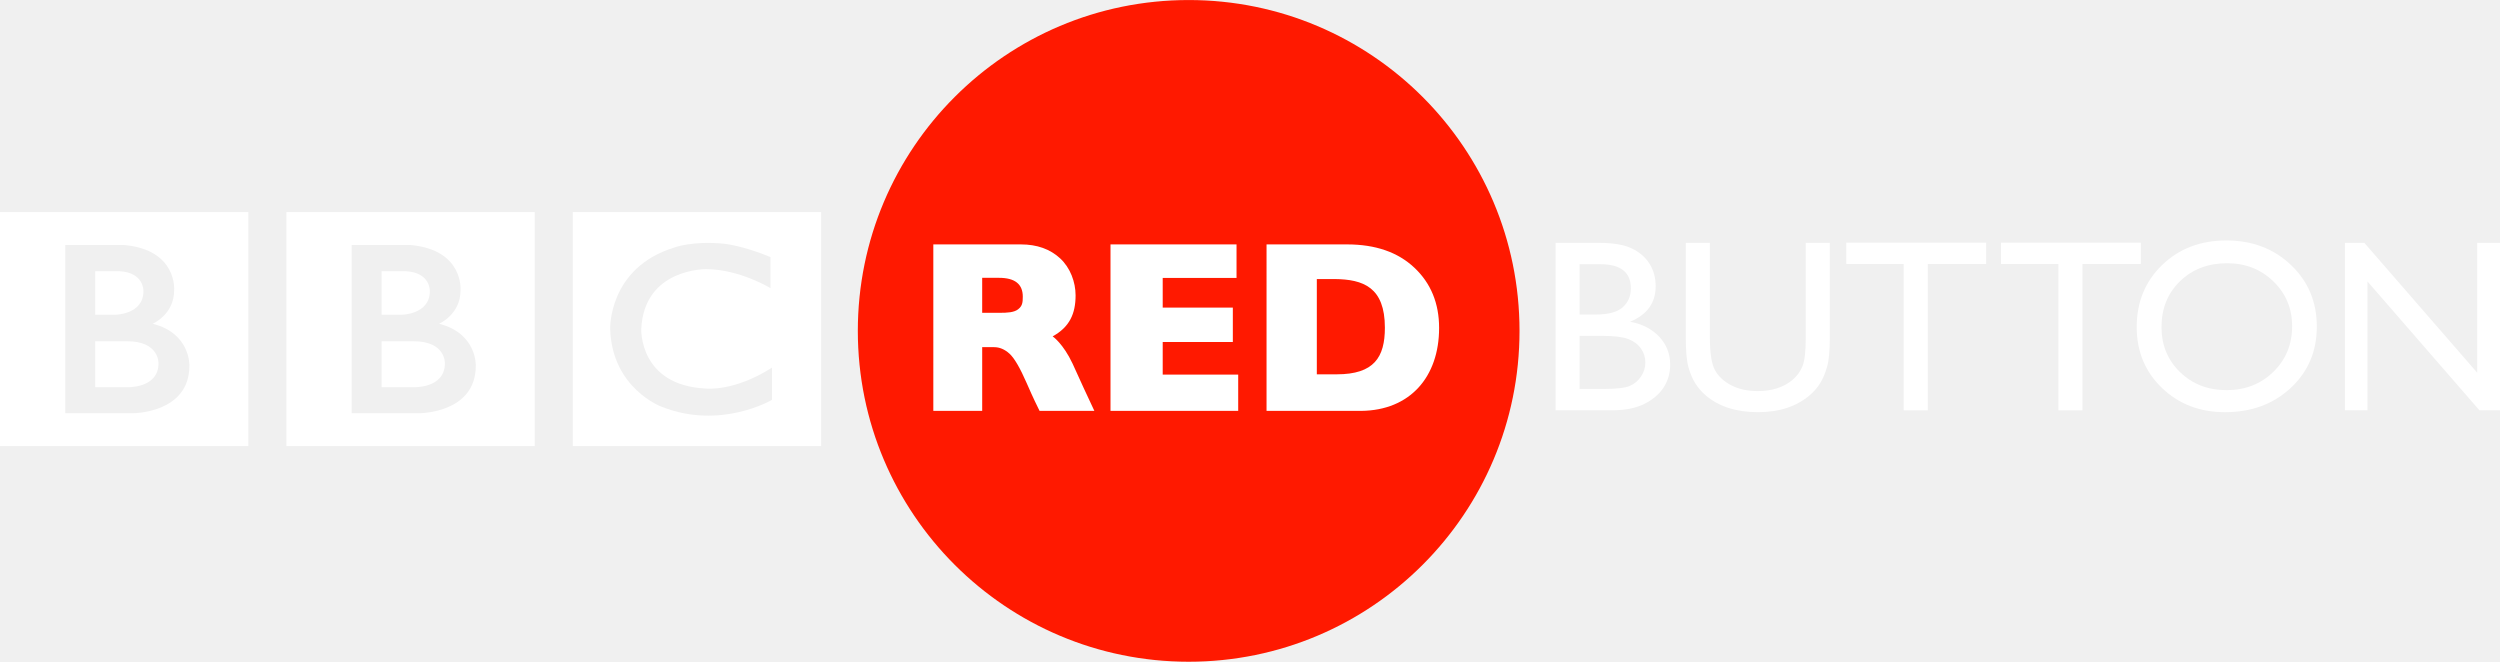
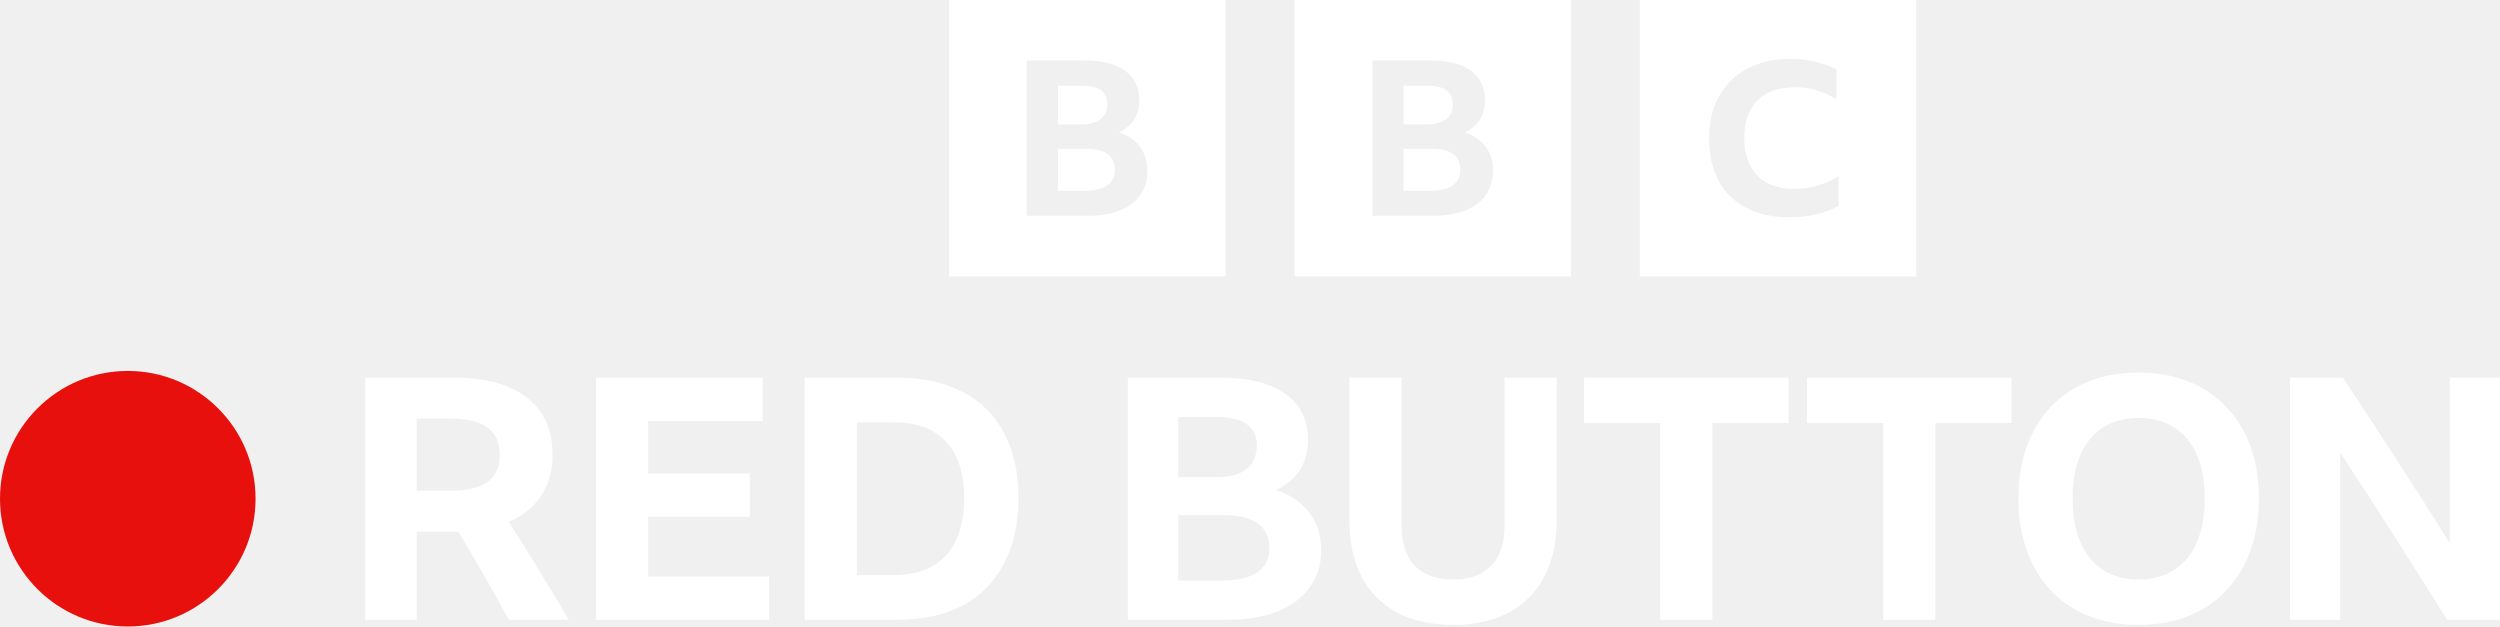
- <svg xmlns="http://www.w3.org/2000/svg" version="1.1" viewBox="0 0 999 264.4">
-   <g transform="translate(151.61 -418.71)">
-     <circle transform="matrix(1.0732 0 0 1.0732 -14.836 -70.977)" cx="315.15" cy="579.49" r="123.19" fill="#ff1900" fill-rule="evenodd" />
-     <g transform="matrix(1.0974 0 0 1.0974 -181.94 -530.53)" fill="#fff">
-       <g transform="matrix(.82302 0 0 -.82302 189.64 997.28)">
-         <path d="m0 0c0-11.25-14-10.583-14-10.583h-14v20.333h14c14.417 0.083 14-9.75 14-9.75m-28 40.75h10.667c11.083-0.584 10.666-8.833 10.666-8.833 0-10.25-12.25-10.417-12.25-10.417h-9.083v19.25zm25.417-23.25s9.583 4.083 9.5 14.917c0 0 1.457 17.749-22.063 19.916h-26.104v-74.416h29.917s25-0.084 25 21c0 0 0.583 14.333-16.25 18.583m-67.545 49.416h109.88v-103.54h-109.88v103.54z" fill="#fff" />
-       </g>
-       <g transform="matrix(.82302 0 0 -.82302 85.355 997.28)">
-         <path d="m0 0c0-11.25-14-10.583-14-10.583h-14v20.333h14c14.417 0.083 14-9.75 14-9.75m-28 40.75h10.667c11.083-0.584 10.666-8.833 10.666-8.833 0-10.25-12.25-10.417-12.25-10.417h-9.083v19.25zm25.417-23.25s9.583 4.083 9.5 14.917c0 0 1.457 17.749-22.063 19.916h-26.104v-74.416h29.917s25-0.084 25 21c0 0 0.583 14.333-16.25 18.583m-67.545 49.416h109.88v-103.54h-109.88v103.54z" fill="#fff" />
-       </g>
-       <g transform="matrix(.82302 0 0 -.82302 308.19 958.6)">
-         <path d="m0 0v-13.75s-13.417 8.25-28.25 8.417c0 0-27.666 0.54-28.916-26.522 0 0-1-24.895 28.583-26.312 0 0 12.417-1.5 29.25 9.25v-14.25s-22.583-13.416-48.75-3.083c0 0-22 8.04-22.834 34.395 0 0-0.917 27.105 28.417 36.105 0 0 7.834 3 21.917 1.667 0 0 8.416-0.834 20.583-5.917m-87.461-83.627h109.88v103.54h-109.88v-103.54z" fill="#fff" />
-       </g>
-     </g>
-     <g transform="matrix(2.4518 0 0 2.4518 -101.19 -298.27)" fill="#fff">
-       <path d="m242.21 359.3h-9.238v-27.285h7.148c2.253 3e-5 4.01 0.303 5.273 0.908 1.263 0.605 2.227 1.439 2.891 2.5 0.664 1.061 0.996 2.288 0.996 3.682-2e-5 2.682-1.387 4.603-4.16 5.762 1.992 0.378 3.578 1.198 4.756 2.461s1.768 2.773 1.768 4.531c-2e-5 1.393-0.358 2.637-1.074 3.731-0.716 1.094-1.768 1.986-3.154 2.676-1.387 0.69-3.122 1.035-5.205 1.035zm-1.973-23.809h-3.359v8.203h2.598c2.083 2e-5 3.564-0.397 4.443-1.191 0.879-0.794 1.318-1.823 1.318-3.086-2e-5 -2.617-1.667-3.926-5-3.926zm0.293 11.68h-3.652v8.652h3.848c2.135 0 3.584-0.166 4.346-0.498 0.762-0.332 1.374-0.85 1.836-1.553 0.462-0.703 0.693-1.458 0.693-2.266-2e-5 -0.833-0.244-1.595-0.732-2.285-0.488-0.69-1.182-1.204-2.08-1.543-0.898-0.339-2.318-0.508-4.258-0.508z" />
-       <path d="m273.74 332.01h3.926v15.488c-3e-5 2.096-0.153 3.678-0.459 4.746-0.306 1.068-0.684 1.956-1.133 2.666-0.449 0.71-0.999 1.344-1.65 1.904-2.162 1.862-4.987 2.793-8.477 2.793-3.555 0-6.406-0.924-8.555-2.773-0.651-0.573-1.201-1.214-1.65-1.924-0.449-0.71-0.82-1.579-1.113-2.607-0.293-1.029-0.439-2.643-0.439-4.844v-15.449h3.926v15.488c-1e-5 2.565 0.293 4.349 0.879 5.352 0.586 1.003 1.478 1.807 2.676 2.412 1.198 0.605 2.611 0.908 4.238 0.908 2.318 0 4.206-0.605 5.664-1.816 0.768-0.651 1.322-1.419 1.66-2.305 0.339-0.885 0.508-2.402 0.508-4.551z" />
-       <path d="m280.35 331.98h22.793v3.477h-9.512v23.848h-3.926v-23.848h-9.355z" />
-       <path d="m305.56 331.98h22.793v3.477h-9.512v23.848h-3.926v-23.848h-9.355z" />
-       <path d="m342.29 331.62c4.219 3e-5 7.731 1.335 10.537 4.004 2.806 2.669 4.209 6.016 4.209 10.039-3e-5 4.023-1.416 7.354-4.248 9.99s-6.403 3.955-10.713 3.955c-4.115 0-7.542-1.318-10.283-3.955-2.741-2.637-4.111-5.941-4.111-9.912 0-4.075 1.38-7.448 4.141-10.117 2.76-2.669 6.25-4.004 10.469-4.004zm0.156 3.711c-3.125 2e-5 -5.693 0.977-7.705 2.93-2.012 1.953-3.018 4.447-3.018 7.481-1e-5 2.943 1.009 5.391 3.027 7.344 2.018 1.953 4.544 2.93 7.578 2.93 3.047 0 5.589-0.996 7.627-2.988 2.038-1.992 3.057-4.473 3.057-7.441-3e-5 -2.891-1.019-5.322-3.057-7.295-2.038-1.973-4.541-2.959-7.51-2.959z" />
-       <path d="m383.18 332.01h3.711v27.285h-3.359l-18.242-20.996v20.996h-3.672v-27.285h3.164l18.398 21.172z" />
-     </g>
-     <g transform="matrix(2.4518 0 0 2.4518 -344.58 -298.04)" fill="#fff">
-       <path d="m230.82 332.17h14.267c2.628 3e-5 4.765 0.761 6.409 2.282 1.644 1.521 2.511 3.857 2.511 6.019-3e-5 2.991-0.971 5.159-3.737 6.688 0 0 1.711 1.162 3.252 4.452 1.224 2.719 2.405 5.283 3.545 7.691h-8.932c-0.44-0.893-0.983-1.968-2.077-4.48-1.094-2.512-2.033-4.124-2.816-4.836-0.783-0.712-1.622-1.068-2.515-1.068h-1.942v10.384h-7.964zm7.964 5.448v5.7h2.908c1.139 2e-5 2.296-0.047 2.963-0.584 0.667-0.537 0.747-1.051 0.747-2.048 0-2.046-1.288-3.069-3.865-3.069z" />
-       <path d="m280.51 353.39v5.914h-20.812v-27.133h20.54v5.465h-12.032v4.838h11.43v5.6h-11.43v5.315z" />
-       <path d="m285.13 332.17h13.13c4.622 0 8.277 1.266 10.964 3.797 2.687 2.531 4.03 5.804 4.03 9.818 0 7.993-4.752 13.445-12.707 13.518h-15.418zm8.194 5.645v15.529h3.243c6.101 0 7.85-2.797 7.85-7.598 0-6.606-3.532-7.883-8.197-7.931z" />
-     </g>
+ <svg xmlns="http://www.w3.org/2000/svg" width="800" height="200.48" version="1.1" viewBox="0 0 800 200.48" xml:space="preserve">
+   <link rel="stylesheet" type="text/css" />
+   <link rel="stylesheet" type="text/css" />
+   <style lang="en" type="text/css" />
+   <style lang="en" type="text/css" />
+   <path class="st0" d="m303.7-4.271e-6v88.465h88.465v-88.465zm110.56 0v88.465h88.465v-88.465zm110.47 0v88.465h88.465v-88.465zm48.23 18.828c2.751 0 5.332 0.258 7.825 0.86s4.728 1.376 6.878 2.494v9.628c-1.891-1.29-4.041-2.236-6.277-2.923-2.321-0.688-4.728-1.031-7.049-0.945-3.439 0-6.363 0.601-8.77 1.891-2.407 1.204-4.299 3.181-5.503 5.503-1.29 2.407-1.891 5.331-1.891 8.77 0 3.439 0.601 6.447 1.891 8.854 1.204 2.407 3.096 4.299 5.417 5.588 2.407 1.29 5.244 1.892 8.597 1.892 5.158 0 9.886-1.377 14.271-4.042v9.495l-0.086 0.047c-2.063 1.118-4.471 2.065-7.136 2.667-2.751 0.688-5.588 0.945-8.597 0.945-3.955 0-7.566-0.602-10.746-1.719-3.181-1.204-5.845-2.838-8.08-4.987s-3.869-4.813-5.073-7.994c-1.204-3.181-1.719-6.706-1.719-10.661 0-3.869 0.601-7.309 1.805-10.49 1.204-3.095 3.009-5.759 5.244-7.994 2.321-2.235 5.072-3.955 8.253-5.073 3.181-1.204 6.792-1.805 10.746-1.805zm-244.42 0.515h18.655c5.502 0 9.801 1.118 12.81 3.268 3.009 2.235 4.557 5.33 4.557 9.457 0 2.407-0.516 4.384-1.634 6.189-1.118 1.719-2.665 3.096-4.814 4.127 2.923 0.946 5.157 2.492 6.705 4.641 1.548 2.063 2.322 4.643 2.322 7.652 0.086 3.009-0.689 5.588-2.237 7.737-1.548 2.149-3.697 3.784-6.448 4.901-2.837 1.118-6.189 1.719-10.058 1.719h-19.859zm110.64 0h18.657c5.502 0 9.799 1.118 12.808 3.268 3.009 2.235 4.557 5.33 4.557 9.457 0 2.407-0.516 4.384-1.634 6.189-1.118 1.719-2.665 3.096-4.814 4.127 2.923 0.946 5.159 2.492 6.706 4.641 1.548 2.063 2.321 4.643 2.321 7.652-0.086 3.009-0.859 5.588-2.321 7.737-1.548 2.149-3.697 3.784-6.448 4.901-2.837 1.118-6.191 1.719-10.06 1.719h-19.773zm-100.59 8.082v12.38h7.652c2.665 0 4.643-0.602 6.018-1.719s2.064-2.751 2.064-4.728c0-3.955-2.665-5.932-8.082-5.932zm110.56 0v12.38h7.652c2.665 0 4.642-0.602 6.018-1.719 1.375-1.118 2.064-2.751 2.064-4.728 0-3.955-2.665-5.932-8.082-5.932zm-110.56 20.203v13.411h8.77c3.009 0 5.33-0.602 6.963-1.719s2.406-2.75 2.406-4.9c0.086-4.556-3.008-6.792-9.198-6.792zm110.56 0v13.411h8.77c3.009 0 5.33-0.602 6.963-1.719 1.633-1.118 2.408-2.75 2.408-4.9 0.086-4.556-3.01-6.792-9.2-6.792z" clip-rule="evenodd" fill="#fff" fill-rule="evenodd" stroke-width=".86" />
+   <g transform="matrix(1.6 0 0 1.6 -1.2122e-7 118.7)" fill="#fff">
+     <path d="m489.43 49.77q-5.283-8.466-10.702-16.933-5.418-8.534-10.702-16.527v33.459h-10.024v-48.428h10.566q5.486 8.195 10.769 16.459 5.351 8.195 10.634 16.662v-33.121h10.024v48.428z" />
+     <path d="m427.73 0.326q5.486 0 9.889 1.761 4.47 1.761 7.586 5.08 3.183 3.251 4.877 7.925 1.693 4.606 1.693 10.431 0 5.757-1.693 10.431-1.693 4.673-4.877 7.992-3.116 3.319-7.586 5.08-4.403 1.761-9.889 1.761t-9.957-1.761q-4.403-1.761-7.586-5.08-3.116-3.319-4.809-7.992-1.693-4.673-1.693-10.431 0-5.825 1.693-10.431 1.693-4.673 4.809-7.925 3.183-3.319 7.586-5.08 4.47-1.761 9.957-1.761zm0 41.384q4.132 0 7.112-1.897 2.98-1.964 4.538-5.554t1.558-8.737-1.558-8.737-4.538-5.486-7.112-1.897-7.112 1.897q-2.98 1.897-4.538 5.486t-1.558 8.737 1.558 8.737 4.538 5.554q2.98 1.897 7.112 1.897z" />
+     <path d="m361.4 1.342h40.91v9.076h-15.24v39.352h-10.431v-39.352h-15.24z" />
+     <path d="m316.81 1.342h40.91v9.076h-15.24v39.352h-10.431v-39.352h-15.24z" />
+     <path d="m290.61 50.786q-6.502 0-11.176-2.438-4.606-2.506-7.112-7.179-2.438-4.673-2.438-11.243v-28.583h10.431v29.734q0 5.148 2.642 7.925 2.709 2.709 7.654 2.709t7.586-2.709q2.709-2.777 2.709-7.925v-29.734h10.431v28.583q0 6.57-2.506 11.243-2.438 4.673-7.112 7.179-4.673 2.438-11.108 2.438z" />
+     <path d="m264.24 35.818q0 4.335-2.303 7.45-2.235 3.116-6.434 4.809-4.199 1.693-10.092 1.693h-19.845v-48.428h18.694q8.263 0 12.801 3.251 4.538 3.183 4.538 9.211 0 3.454-1.626 6.028-1.626 2.506-4.809 3.996 4.403 1.422 6.705 4.538 2.371 3.048 2.371 7.45zm-28.583-14.562h7.654q3.928 0 5.96-1.626 2.1-1.693 2.1-4.673 0-5.757-8.06-5.757h-7.654zm0 20.658h8.805q4.538 0 6.976-1.626 2.438-1.693 2.438-4.809 0-6.638-9.279-6.638h-8.941z" />
+     <path d="m160.94 1.342h18.491q7.654 0 13.072 2.845 5.486 2.845 8.331 8.263 2.845 5.351 2.845 13.004t-2.913 13.14q-2.845 5.418-8.263 8.331-5.418 2.845-13.14 2.845h-18.423zm17.881 39.488q6.773 0 10.363-3.928 3.658-3.996 3.658-11.447 0-7.383-3.59-11.243-3.522-3.928-10.363-3.928h-7.518v30.547z" />
+     <path d="m119.21 1.342h33.324v8.67h-22.893v10.498h20.32v8.67h-20.32v11.921h24.18v8.67h-34.611z" />
+     <path d="m83.353 32.16v17.61h-10.295v-48.428h17.678q9.55 0 14.63 3.996 5.148 3.996 5.148 11.447 0 4.809-2.303 8.195-2.235 3.387-6.434 5.215 3.048 4.809 6.028 9.686 2.98 4.809 5.96 9.889h-11.988q-4.877-8.941-10.092-17.61-0.542 0-1.016 0zm0-8.195h6.773q4.809 0 7.315-1.693 2.506-1.761 2.506-5.486 0-3.725-2.506-5.486-2.438-1.761-7.247-1.761h-6.841z" />
  </g>
+   <circle cx="40.89" cy="159.59" r="40.89" fill="#e8100d" stroke-width="1.6" />
</svg>
